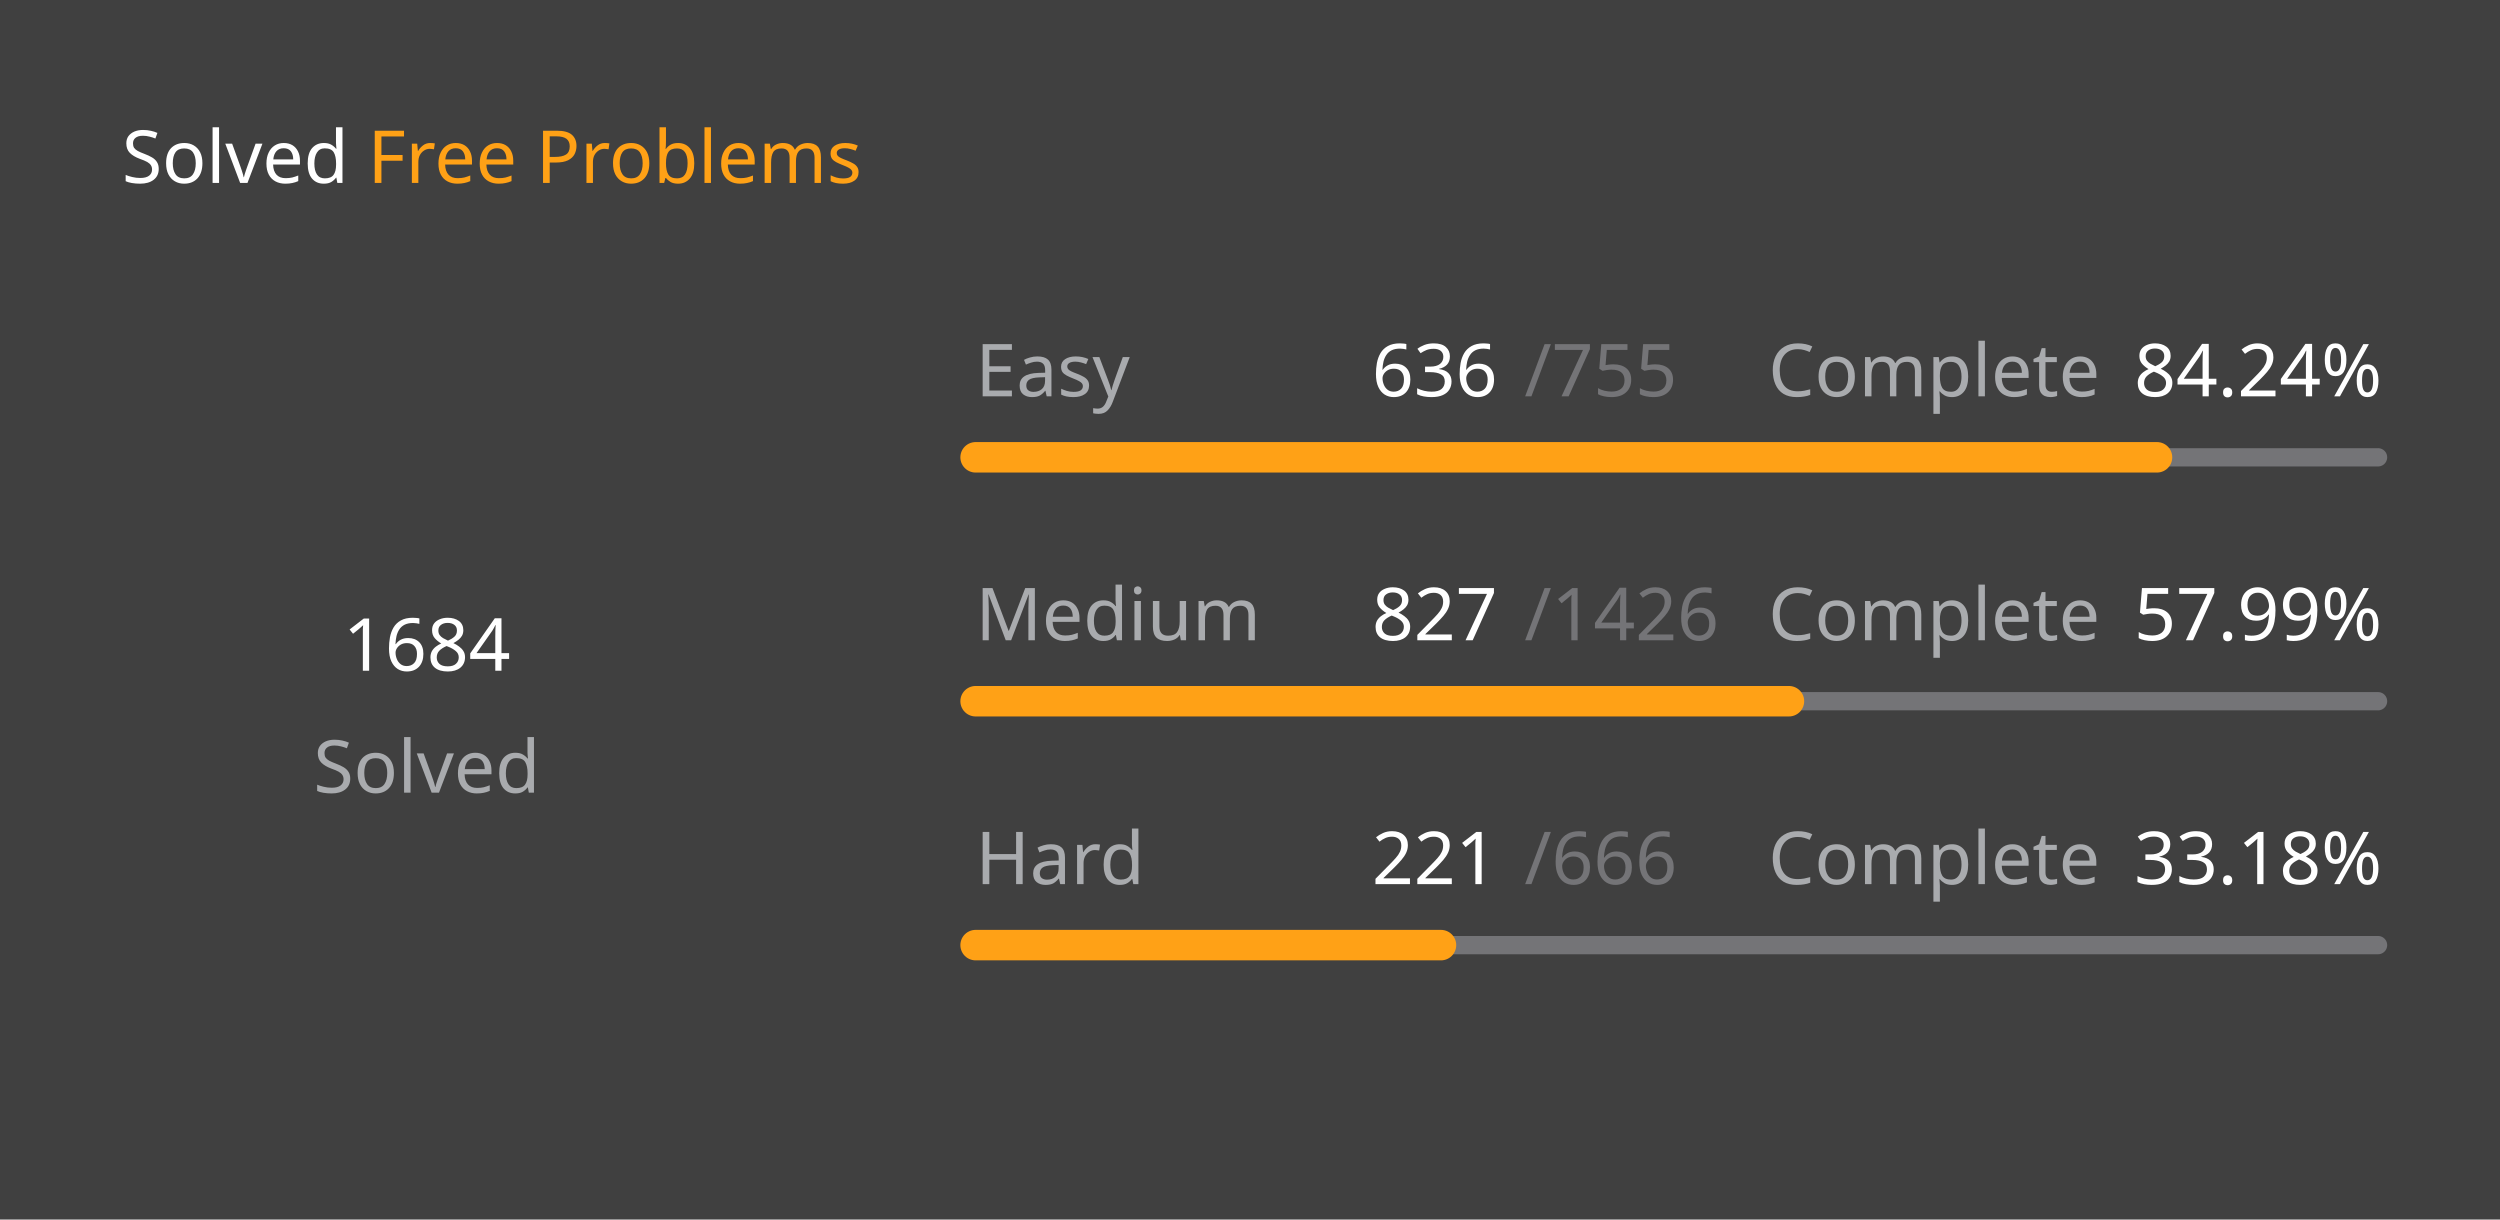
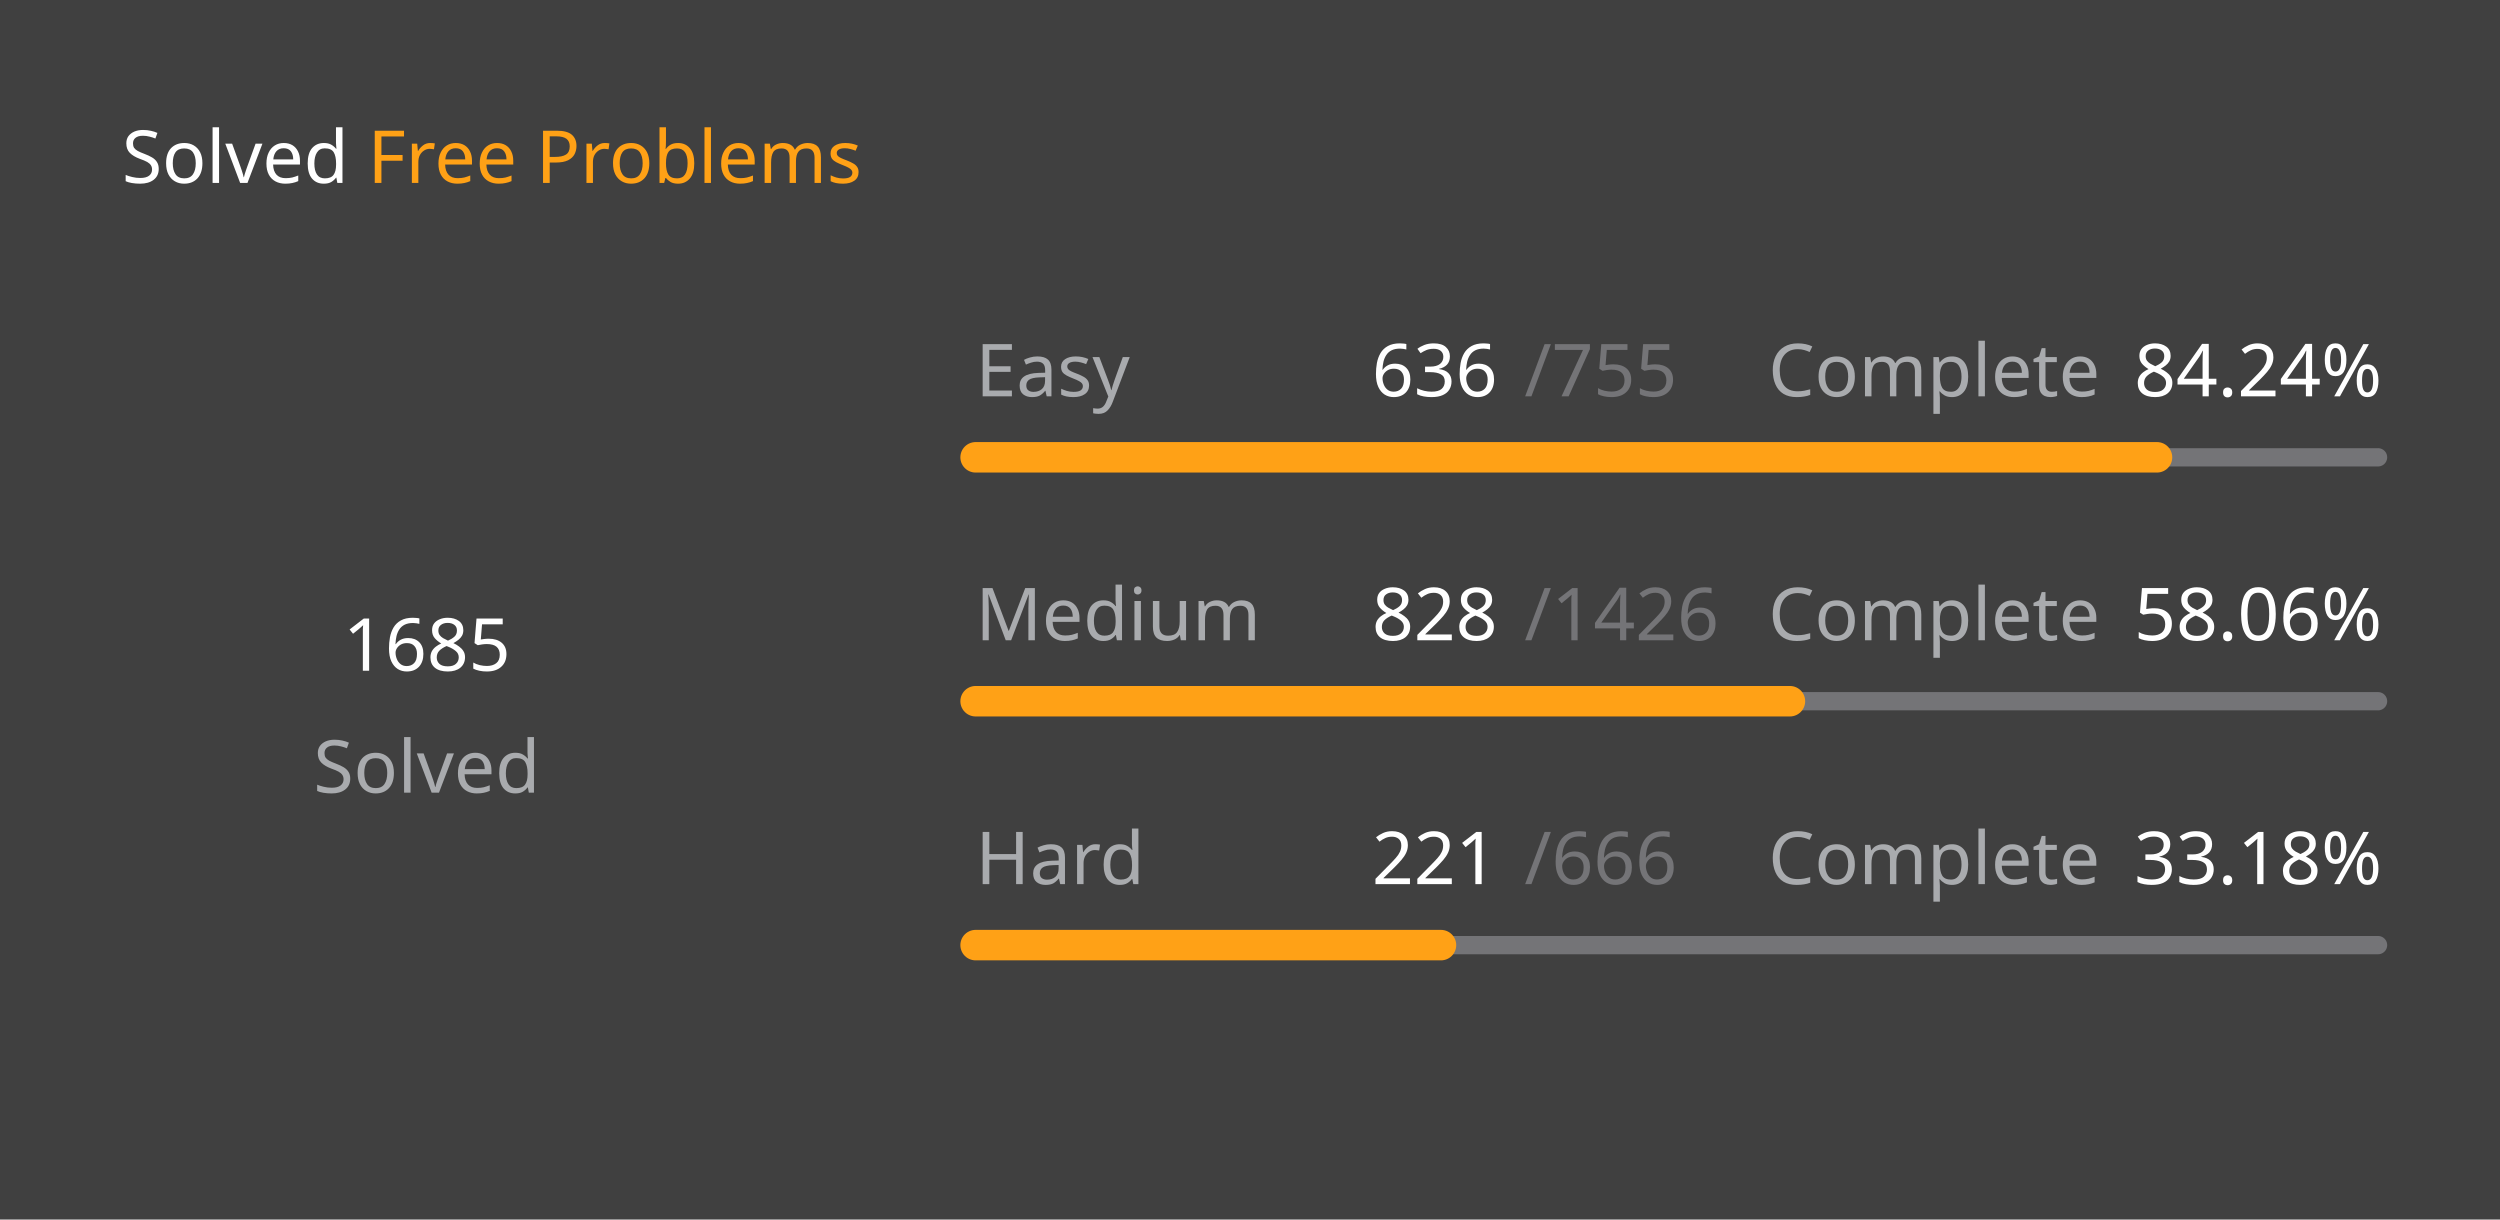
<svg xmlns="http://www.w3.org/2000/svg" version="1.1" height="200" width="410" viewBox="0 0 410 200">
  <style>*{font-family: "Segoe UI", Tahoma, Geneva, Verdana, sans-serif;}</style>
  <style>.title{font-weight: 500;font-size: 1rem;}</style>
  <style>.rotate-90{transform: rotate(-90deg);transform-origin: center;transform-box: fill-box;}</style>
  <style>.state{font-size: .75rem;}</style>
  <style>.light{color: #ffffff;fill: #ffffff;}</style>
  <style>.light-gray{color: #eff2f699;fill: #eff2f699;}</style>
  <style>.dark-gray{color: #ebebf54d;fill: #ebebf54d;}</style>
  <style>.gray{color: #747474;fill: #747474;}</style>
  <style>.orange{color: #ffa116;fill: #ffa116;}</style>
  <style>.background{color: #404040;fill: #404040;}</style>
  <rect fill="#404040" x="0" y="0" width="410" height="200" rx="0.5rem" />
  <g text-anchor="start" text-decoration="1" class="title">
    <text x="20" y="30">
      <tspan class="light">Solved</tspan>
      <tspan class="orange">Free Problems</tspan>
    </text>
  </g>
  <g class="rotate-90">
    <circle fill="none" cx="70" cy="110" r="46" stroke="#747474" stroke-width="3" stroke-linecap="round" />
-     <circle fill="none" cx="70" cy="110" r="46" stroke="#ffa116" stroke-width="5" stroke-linecap="round" stroke-dasharray="170.959 118.067" stroke-dashoffset="0" data-difficult="ALL" />
+     <circle fill="none" cx="70" cy="110" r="46" stroke="#ffa116" stroke-width="5" stroke-linecap="round" stroke-dasharray="171.061 117.966" stroke-dashoffset="0" data-difficult="ALL" />
  </g>
  <g class="state">
    <g text-anchor="middle">
-       <text x="70" y="110" class="light" font-size="1.2rem">1684</text>
+       <text x="70" y="110" class="light" font-size="1.2rem">1685</text>
      <text x="70" y="130" class="light-gray">Solved</text>
    </g>
    <g>
      <text x="160" y="65" class="light-gray">Easy</text>
      <text x="225" y="65" class="light">636</text>
      <text x="250" y="65" class="dark-gray">/755</text>
      <text x="290" y="65" class="light-gray">Complete</text>
      <text x="350" y="65" class="light">84.24%</text>
      <path d="M 160 75 L 390 75" stroke-linecap="round" stroke-linejoin="round" stroke="#ebebf54d" stroke-width="3" />
      <path d="M 160 75 L 353.748 75" stroke-linecap="round" stroke-linejoin="round" stroke="#ffa116" stroke-width="5" />
    </g>
    <g>
      <text x="160" y="105" class="light-gray">Medium</text>
-       <text x="225" y="105" class="light">827</text>
+       <text x="225" y="105" class="light">828</text>
      <text x="250" y="105" class="dark-gray">/1426</text>
      <text x="290" y="105" class="light-gray">Complete</text>
-       <text x="350" y="105" class="light">57.99%</text>
+       <text x="350" y="105" class="light">58.06%</text>
      <path d="M 160 115 L 390 115" stroke-linecap="round" stroke-linejoin="round" stroke="#ebebf54d" stroke-width="3" />
-       <path d="M 160 115 L 293.387 115" stroke-linecap="round" stroke-linejoin="round" stroke="#ffa116" stroke-width="5" />
+       <path d="M 160 115 L 293.548 115" stroke-linecap="round" stroke-linejoin="round" stroke="#ffa116" stroke-width="5" />
    </g>
    <g>
      <text x="160" y="145" class="light-gray">Hard</text>
      <text x="225" y="145" class="light">221</text>
      <text x="250" y="145" class="dark-gray">/666</text>
      <text x="290" y="145" class="light-gray">Complete</text>
      <text x="350" y="145" class="light">33.18%</text>
      <path d="M 160 155 L 390 155" stroke-linecap="round" stroke-linejoin="round" stroke="#ebebf54d" stroke-width="3" />
      <path d="M 160 155 L 236.321 155" stroke-linecap="round" stroke-linejoin="round" stroke="#ffa116" stroke-width="5" />
    </g>
  </g>
</svg>
